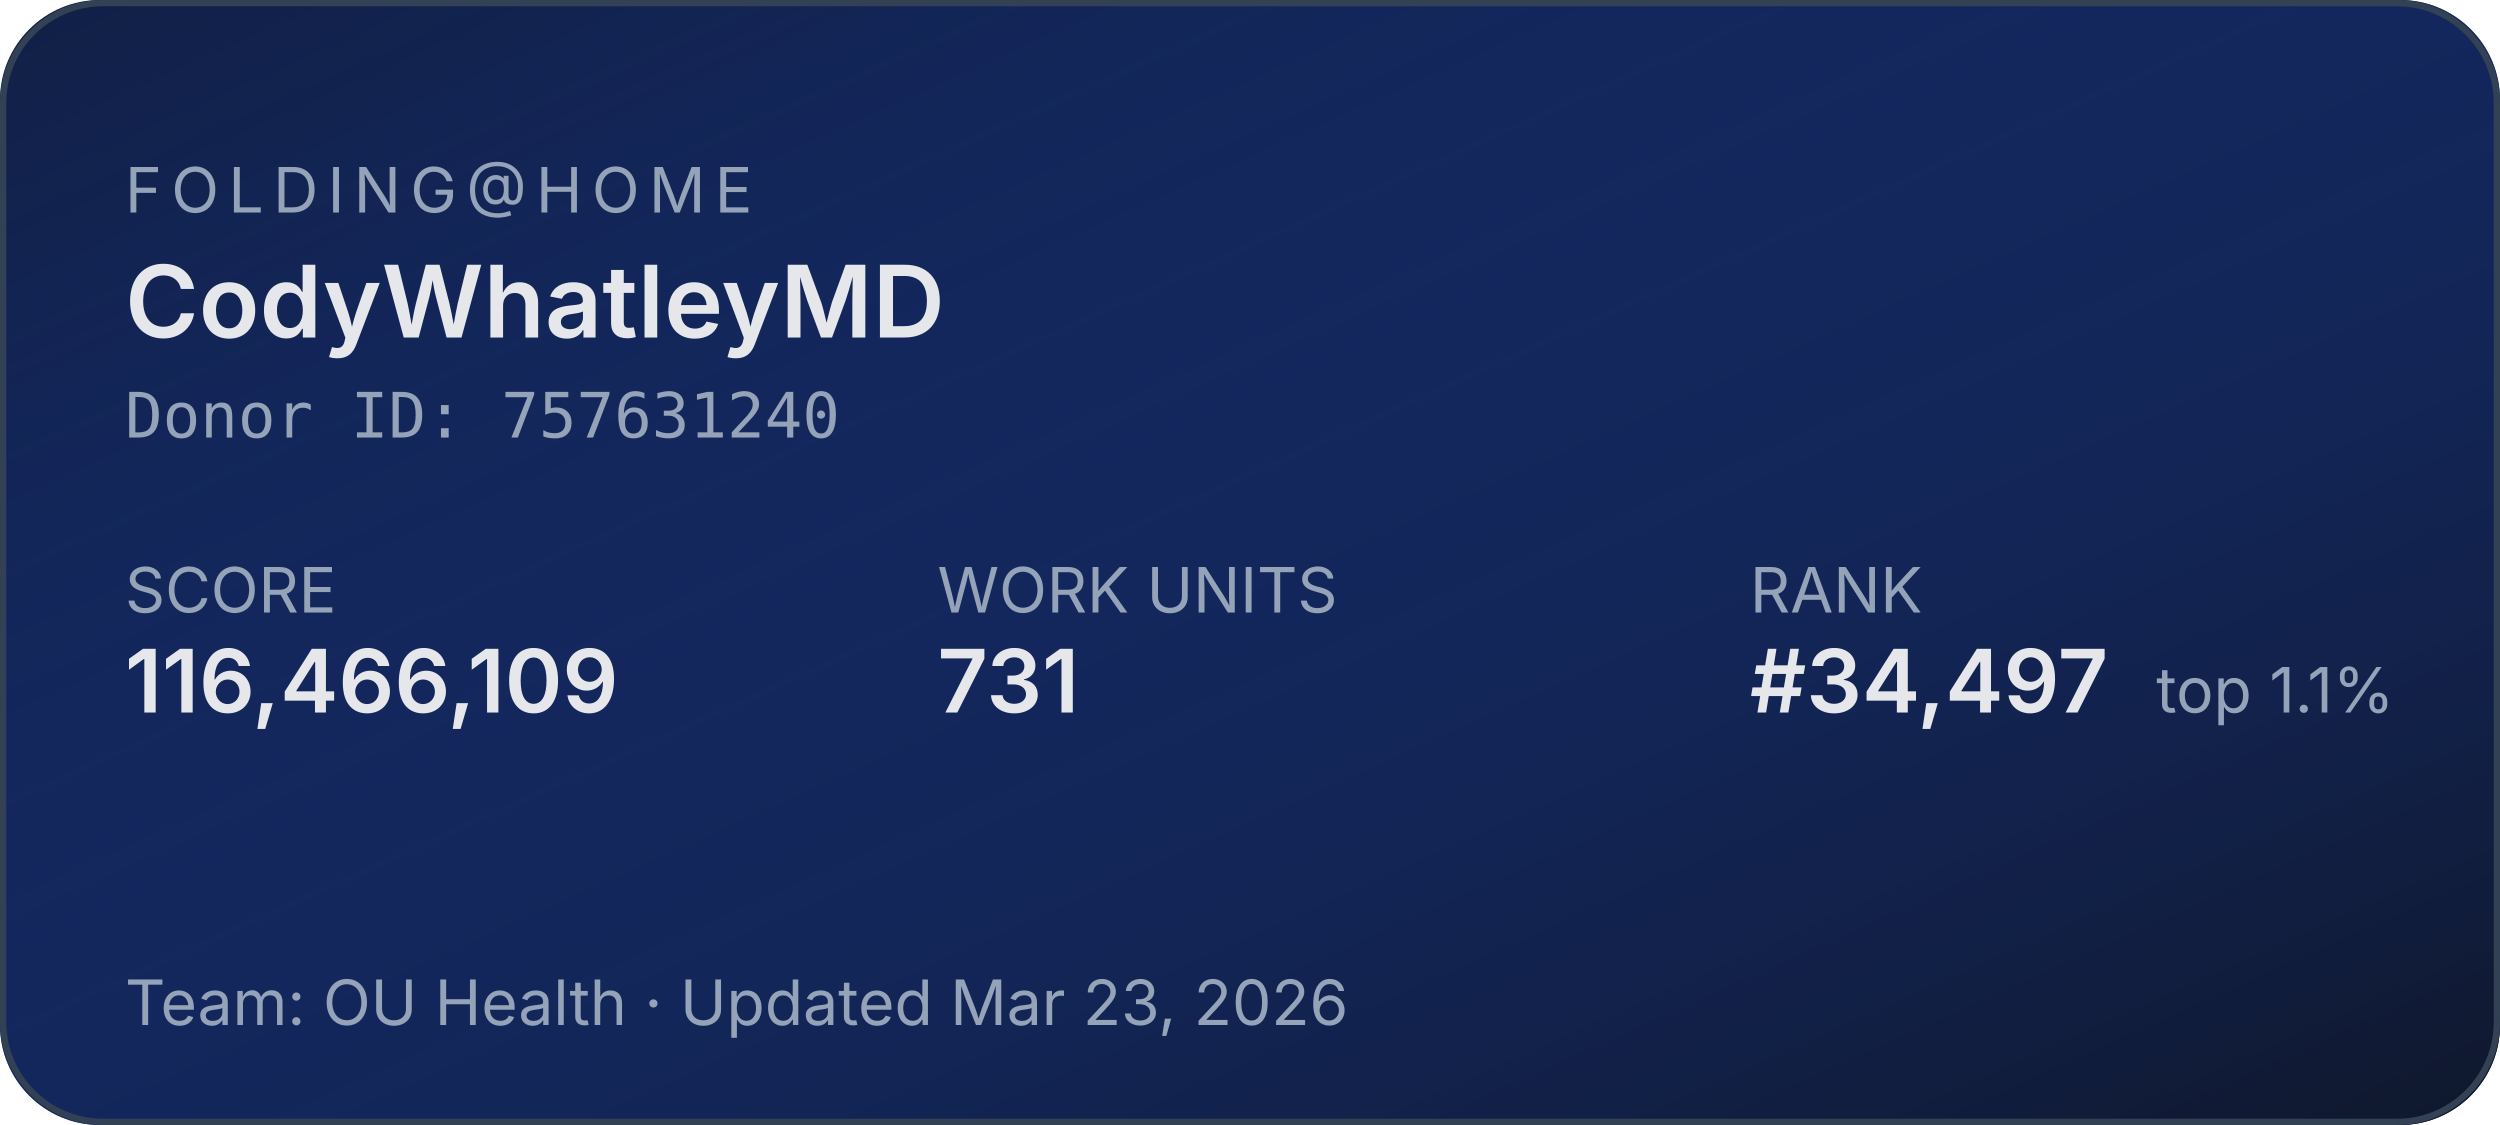
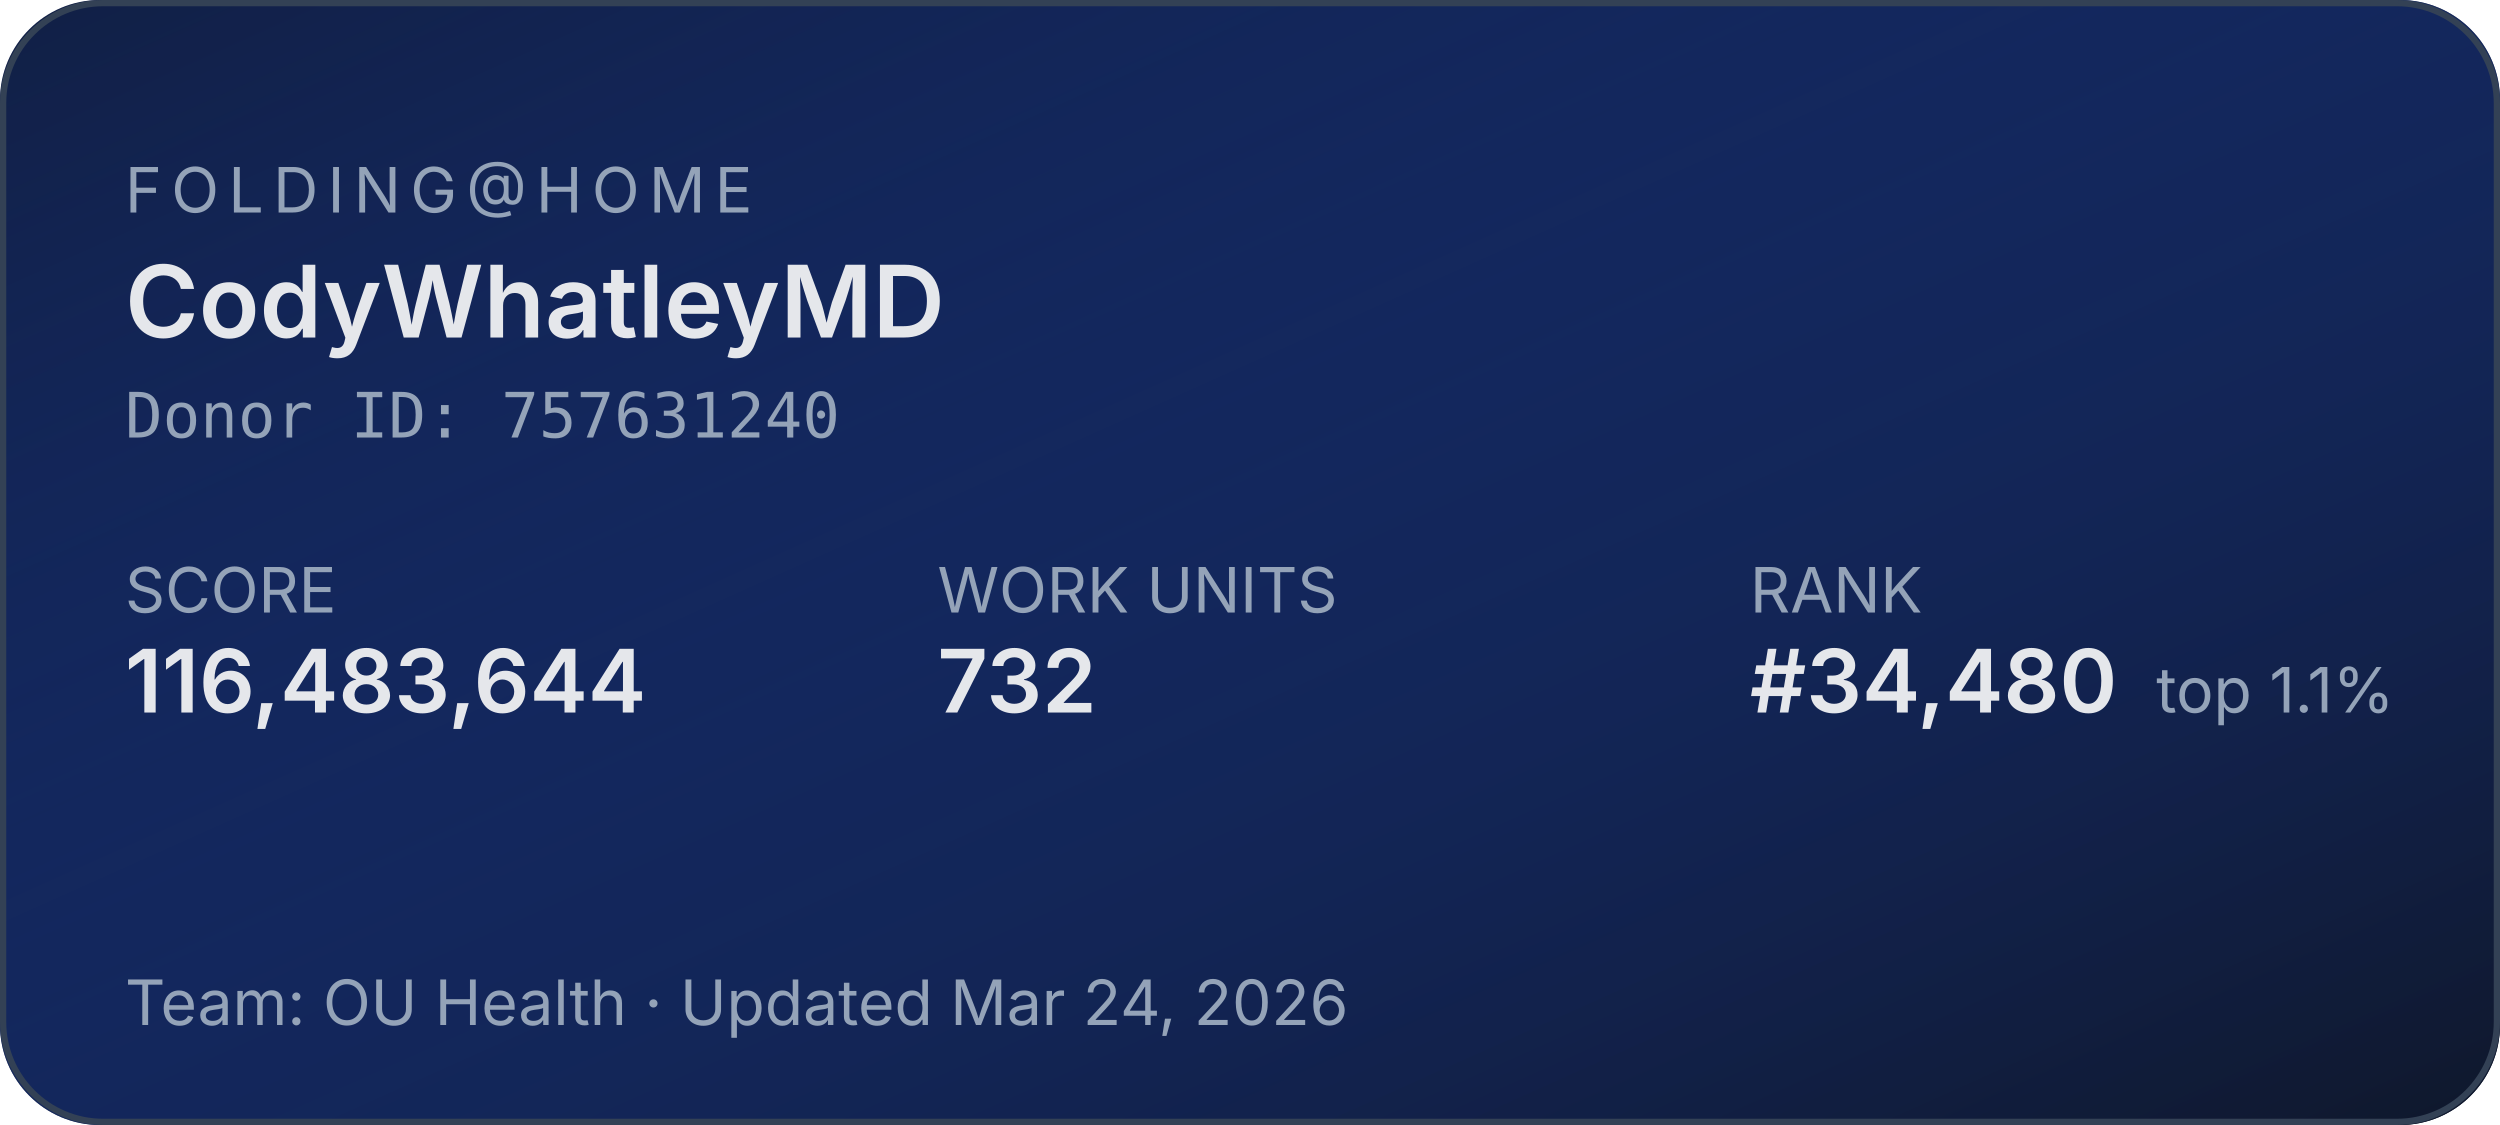
<svg xmlns="http://www.w3.org/2000/svg" width="400" height="180" role="img" aria-label="Folding@home stats for CodyWhatleyMD">
  <defs>
    <linearGradient id="bg" x1="0" y1="0" x2="1" y2="1">
      <stop offset="0%" stop-color="#1d4ed8" stop-opacity="0.15" />
      <stop offset="100%" stop-color="#0f172a" stop-opacity="1" />
    </linearGradient>
  </defs>
  <rect width="400" height="180" rx="16" fill="#0f172a" />
  <rect width="400" height="180" rx="16" fill="url(#bg)" />
  <rect x="0.5" y="0.5" width="399" height="179" rx="16" fill="none" stroke="#334155" stroke-width="1" />
  <g font-family="system-ui,-apple-system,sans-serif">
    <text x="20" y="34" fill="#94a3b8" font-size="10" letter-spacing="1.5" text-transform="uppercase">FOLDING@HOME</text>
    <text x="20" y="54" fill="#e5e7eb" font-size="16" font-weight="600">CodyWhatleyMD</text>
    <text x="20" y="70" fill="#94a3b8" font-size="10" font-family="ui-monospace,monospace">Donor ID: 757631240</text>
    <text x="20" y="98" fill="#94a3b8" font-size="10">SCORE</text>
-     <text x="20" y="114" fill="#e5e7eb" font-size="14" font-weight="600">116,466,109</text>
+     <text x="20" y="114" fill="#e5e7eb" font-size="14" font-weight="600">116,483,644</text>
    <text x="150" y="98" fill="#94a3b8" font-size="10">WORK UNITS</text>
-     <text x="150" y="114" fill="#e5e7eb" font-size="14" font-weight="600">731</text>
+     <text x="150" y="114" fill="#e5e7eb" font-size="14" font-weight="600">732</text>
    <text x="280" y="98" fill="#94a3b8" font-size="10">RANK</text>
-     <text x="280" y="114" fill="#e5e7eb" font-size="14" font-weight="600">#34,497</text>
+     <text x="280" y="114" fill="#e5e7eb" font-size="14" font-weight="600">#34,480</text>
    <text x="345" y="114" fill="#94a3b8" font-size="10">top 1.1%</text>
-     <text x="20" y="164" fill="#94a3b8" font-size="10">Team: OU Health  ·  Updated Mar 23, 2026</text>
+     <text x="20" y="164" fill="#94a3b8" font-size="10">Team: OU Health  ·  Updated Mar 24, 2026</text>
  </g>
</svg>
